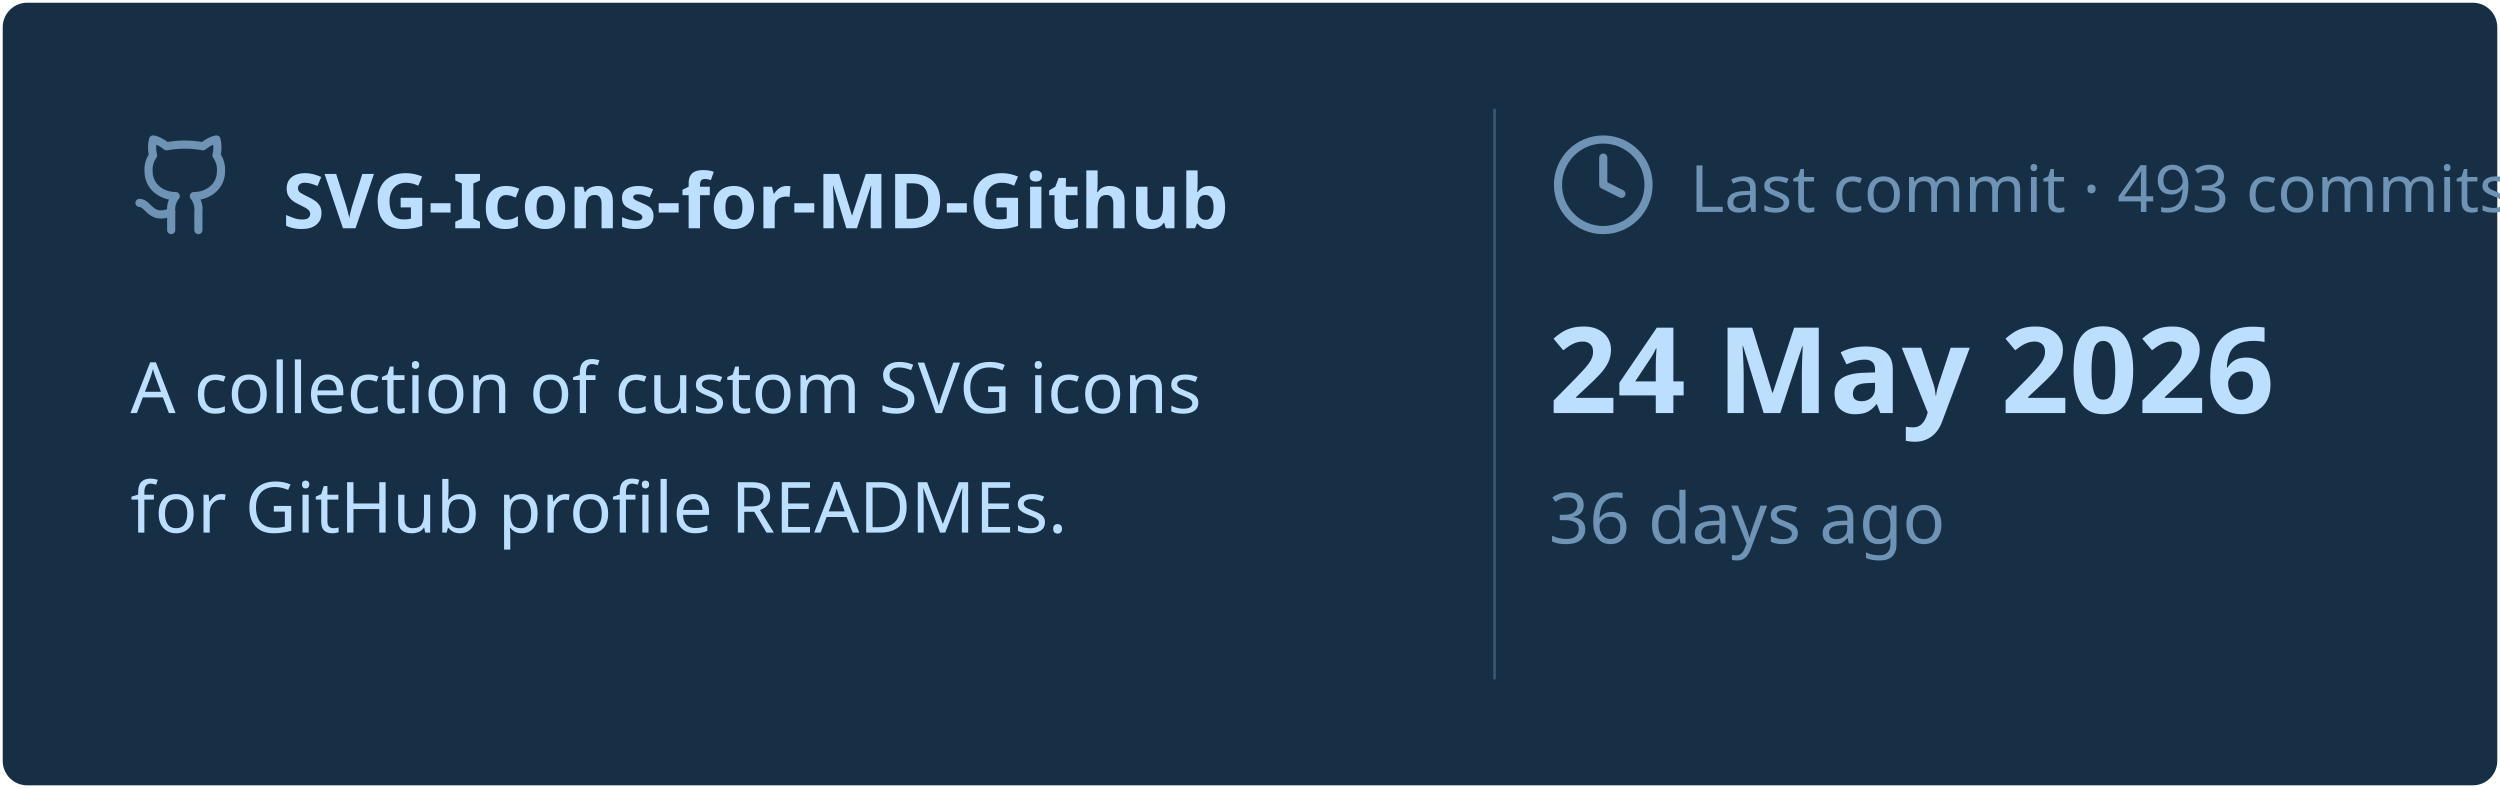
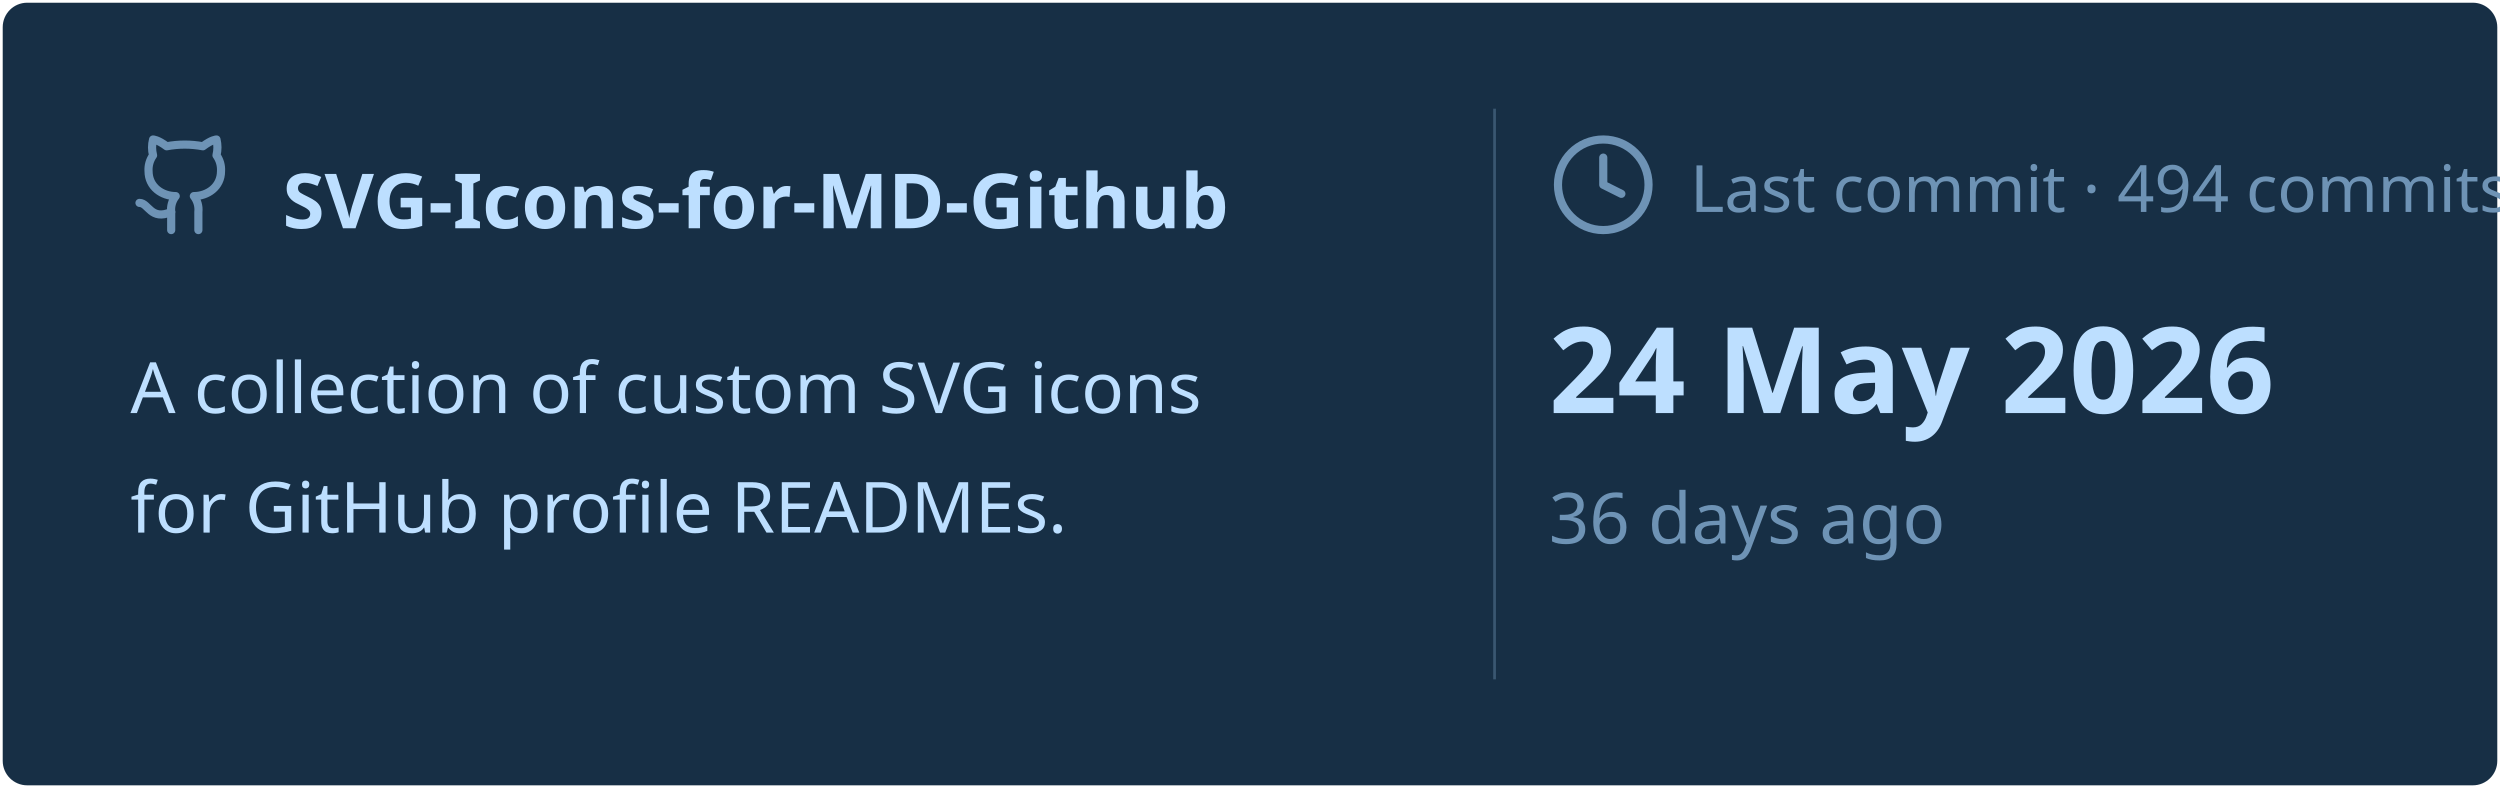
<svg xmlns="http://www.w3.org/2000/svg" viewBox="0 0 460 145" width="460px" height="145px">
  <rect stroke="#000000" stroke-opacity="0" fill="#172F45" rx="4.5" x="0.5" y="0.5" width="459" height="144" />
  <g transform="translate(24, 42)">
    <svg x="0" y="-18" width="20" height="20" viewBox="0 0 24 24" fill="none" stroke="#6E93B5" stroke-width="1.8" stroke-linecap="round" stroke-linejoin="round">
      <path d="M15 22v-4a4.8 4.8 0 0 0-1-3.5c3 0 6-2 6-5.5.08-1.25-.27-2.48-1-3.5.28-1.15.28-2.35 0-3.5 0 0-1 0-3 1.5-2.64-.5-5.36-.5-8 0C6 2 5 2 5 2c-.3 1.15-.3 2.35 0 3.5A5.403 5.403 0 0 0 4 9c0 3.5 3 5.5 6 5.5-.39.49-.68 1.05-.85 1.65-.17.6-.22 1.23-.15 1.85v4" />
      <path d="M9 18c-4.51 2-5-2-7-2" />
    </svg>
    <text x="28" y="0" font-family="&quot;Segoe UI&quot;, Ubuntu, sans-serif" font-size="14" font-weight="700" fill="#BDDFFF">SVG-Icons-for-MD-Github</text>
  </g>
  <text x="24" y="76" font-family="&quot;Segoe UI&quot;, Ubuntu, sans-serif" font-size="13" font-weight="400" fill="#BDDFFF">A collection of custom SVG icons</text>
  <text x="24" y="98" font-family="&quot;Segoe UI&quot;, Ubuntu, sans-serif" font-size="13" font-weight="400" fill="#BDDFFF">for GitHub profile READMEs.</text>
  <line x1="275" y1="20" x2="275" y2="125" stroke="#6E93B5" stroke-width="0.5" stroke-opacity="0.4" />
  <svg x="285" y="24" width="20" height="20" viewBox="0 0 24 24" fill="none" stroke="#6E93B5" stroke-width="1.8" stroke-linecap="round" stroke-linejoin="round">
    <circle cx="12" cy="12" r="10" />
    <polyline points="12 6 12 12 16 14" />
  </svg>
-   <text x="311" y="39" font-family="&quot;Segoe UI&quot;, Ubuntu, sans-serif" font-size="12" font-weight="400" fill="#6E93B5">Last commit · 493 commits</text>
+   <text x="311" y="39" font-family="&quot;Segoe UI&quot;, Ubuntu, sans-serif" font-size="12" font-weight="400" fill="#6E93B5">Last commit · 494 commits</text>
  <text x="285" y="76" font-family="&quot;Segoe UI&quot;, Ubuntu, sans-serif" font-size="22" font-weight="700" fill="#BDDFFF">24 May 2026</text>
  <text x="285" y="100" font-family="&quot;Segoe UI&quot;, Ubuntu, sans-serif" font-size="13" font-weight="400" fill="#6E93B5">36 days ago</text>
</svg>
